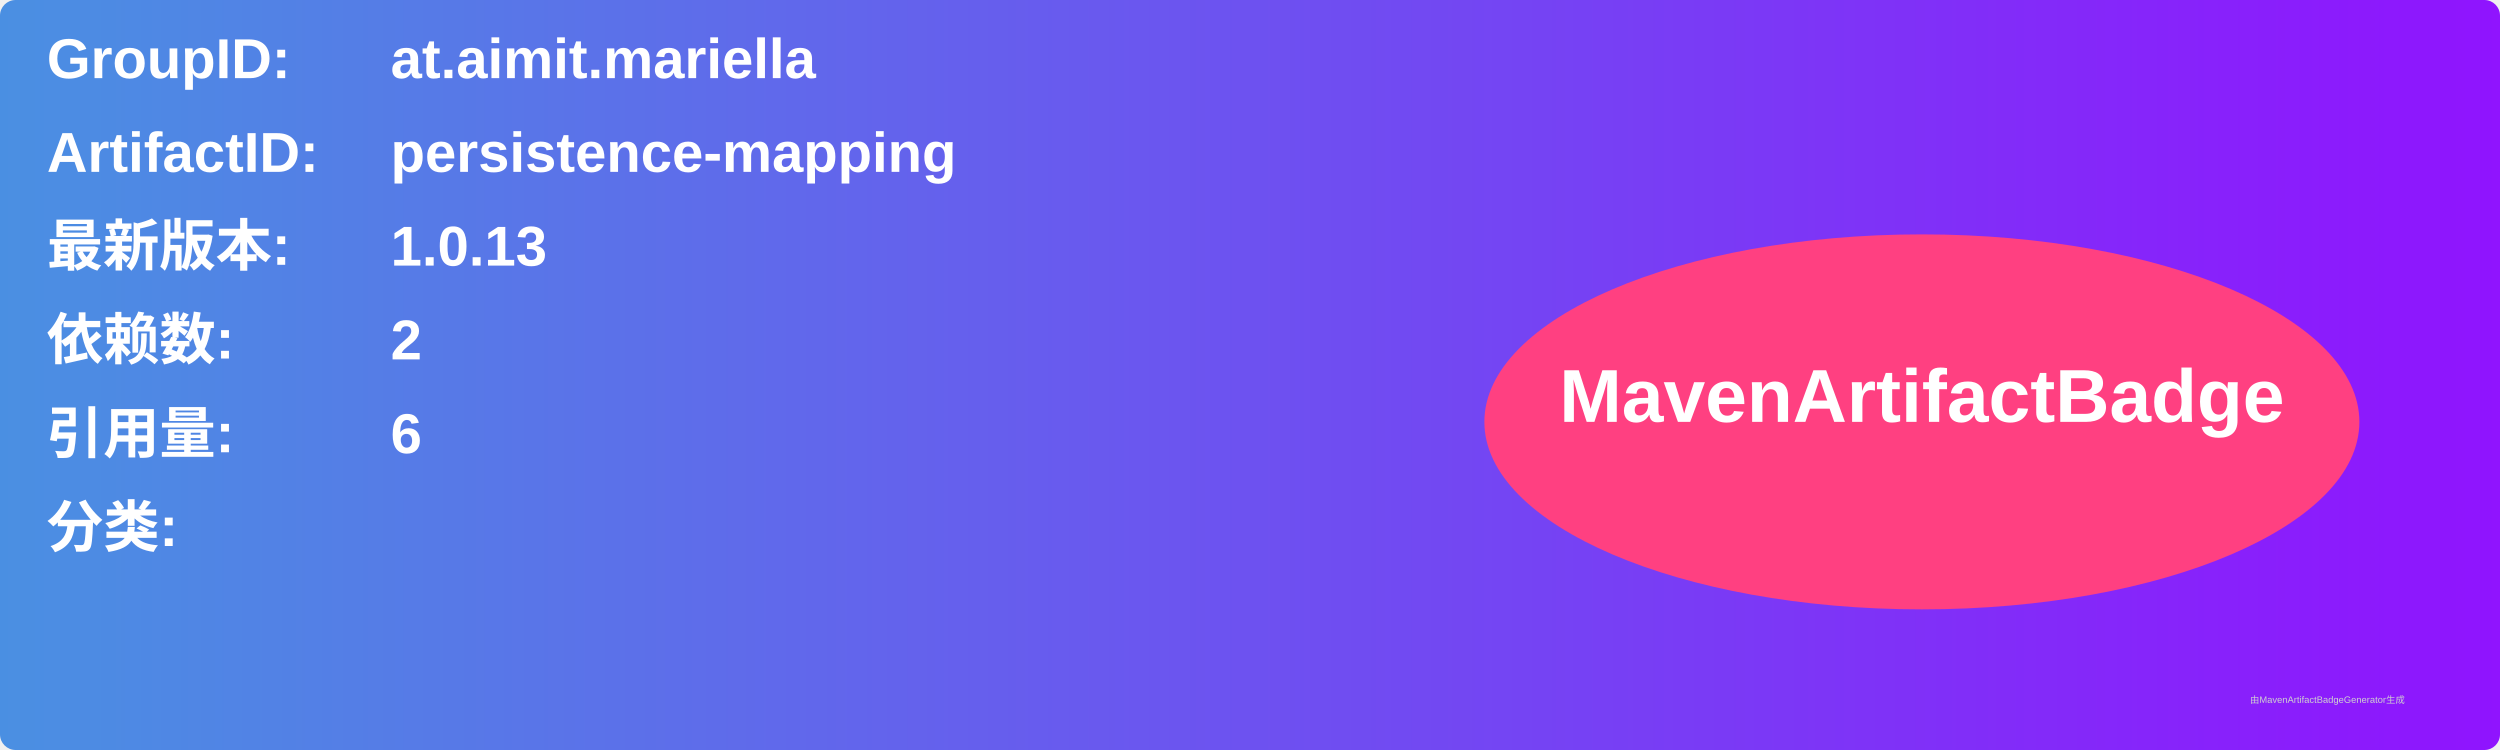
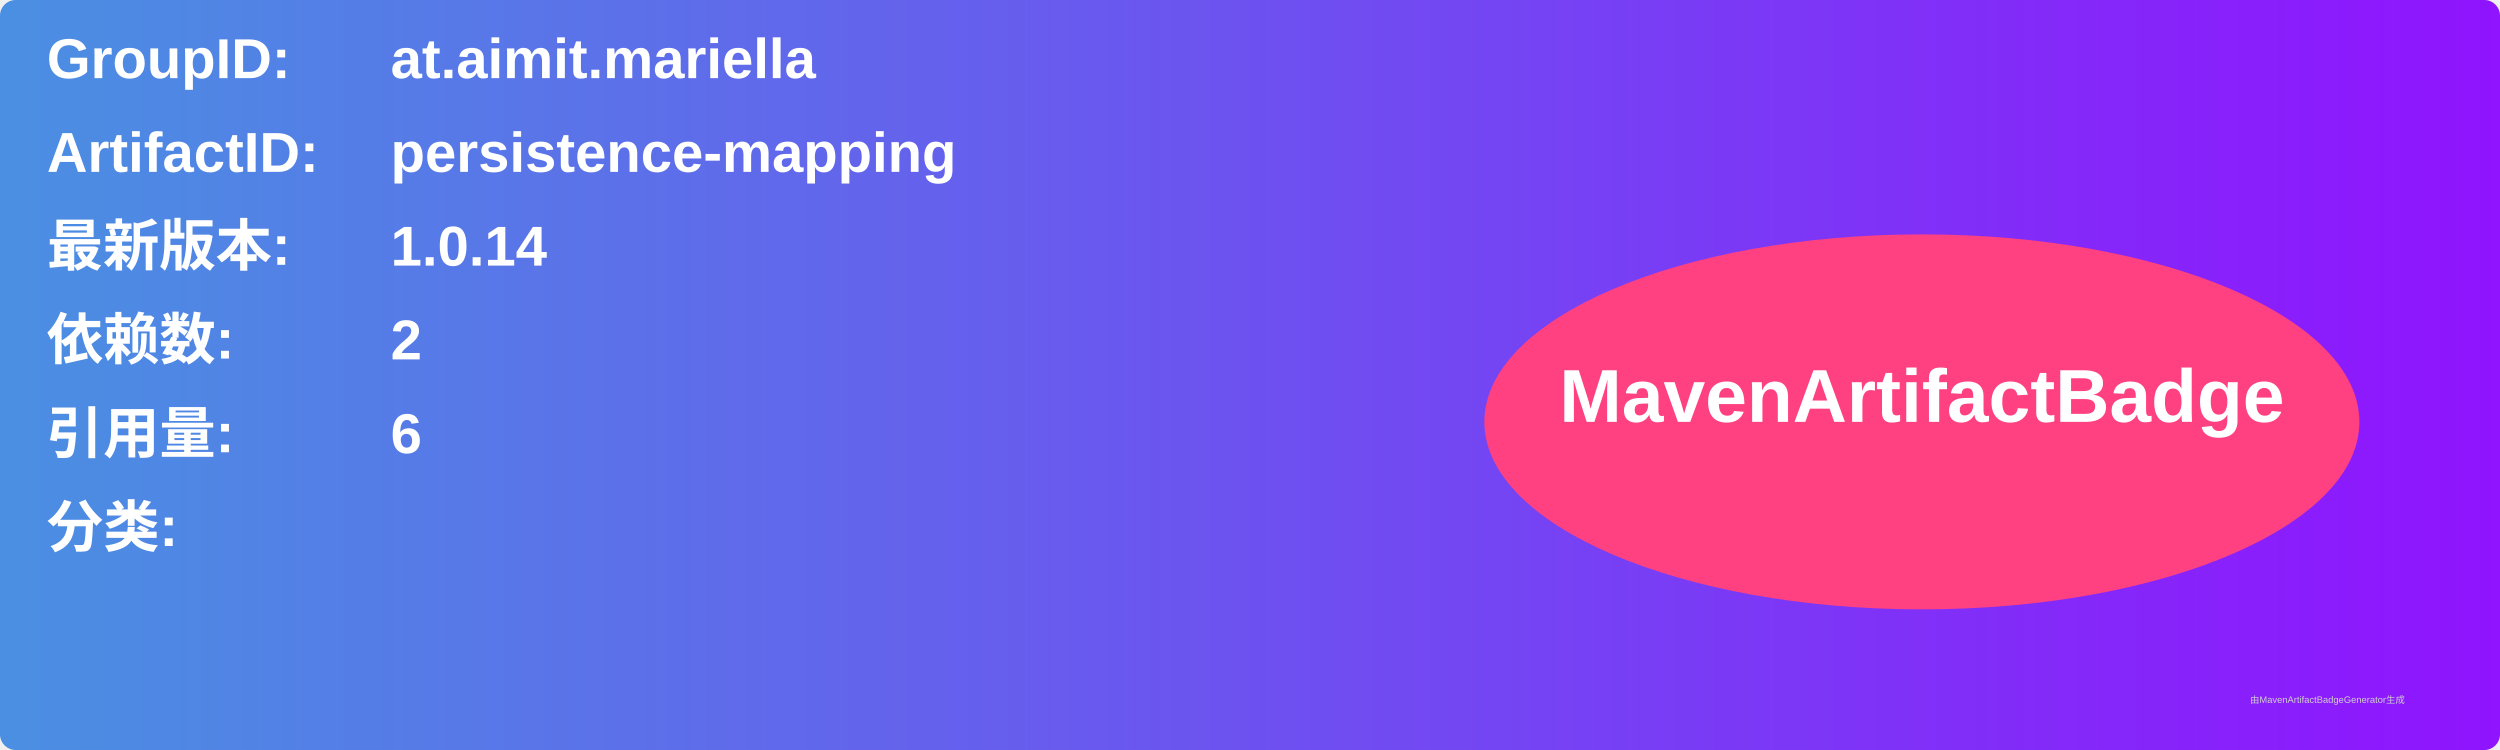
<svg xmlns="http://www.w3.org/2000/svg" width="800" height="240" viewBox="0 0 800 240">
  <linearGradient id="grad" x1="0%" y1="0%" x2="100%" y2="0%">
    <stop offset="0%" stop-color="#4a90e2" />
    <stop offset="100%" stop-color="#9013fe" />
  </linearGradient>
  <rect width="100%" height="100%" rx="5" ry="5" fill="url(#grad)" />
  <g transform="translate(15, 15)">
    <text x="0" y="10" font-family="Arial" font-size="18" fill="white" font-weight="bold" width="260">GroupID:</text>
    <text x="110" y="10" font-family="Arial" font-size="18" fill="white" font-weight="bold" width="460">at.aimit.mariella</text>
    <text x="0" y="40" font-family="Arial" font-size="18" fill="white" font-weight="bold" width="260">ArtifactID:</text>
    <text x="110" y="40" font-family="Arial" font-size="18" fill="white" font-weight="bold" width="460">persistence-mapping</text>
    <text x="0" y="70" font-family="Arial" font-size="18" fill="white" font-weight="bold">最新版本:</text>
    <text x="110" y="70" font-family="Arial" font-size="18" fill="white" font-weight="bold">
-       <tspan font-weight="bold">1.0.13</tspan>
+       <tspan font-weight="bold">1.0.14</tspan>
    </text>
    <text x="0" y="100" font-family="Arial" font-size="18" fill="white" font-weight="bold">依赖数: </text>
    <text x="110" y="100" font-family="Arial" font-size="18" fill="white">
      <tspan font-weight="bold">2</tspan>
    </text>
    <text x="0" y="130" font-family="Arial" font-size="18" fill="white" font-weight="bold">引用量: </text>
    <text x="110" y="130" font-family="Arial" font-size="18" fill="white">
      <tspan font-weight="bold">6</tspan>
    </text>
    <text x="0" y="160" font-family="Arial" font-size="18" fill="white" font-weight="bold">分类:</text>
    <text x="10" y="190" font-family="Arial" font-size="10" fill="white">
      <tspan font-weight="bold" />
    </text>
    <ellipse cx="600" cy="120" rx="140" ry="60" fill="#ff4081" />
    <text x="600" y="120" text-anchor="middle" font-family="Arial" font-size="24" fill="white" font-weight="bold">MavenArtifactBadge</text>
  </g>
  <text x="720" y="225" font-family="Arial" font-size="3" fill="#d0d0d0">由MavenArtifactBadgeGenerator生成</text>
</svg>
